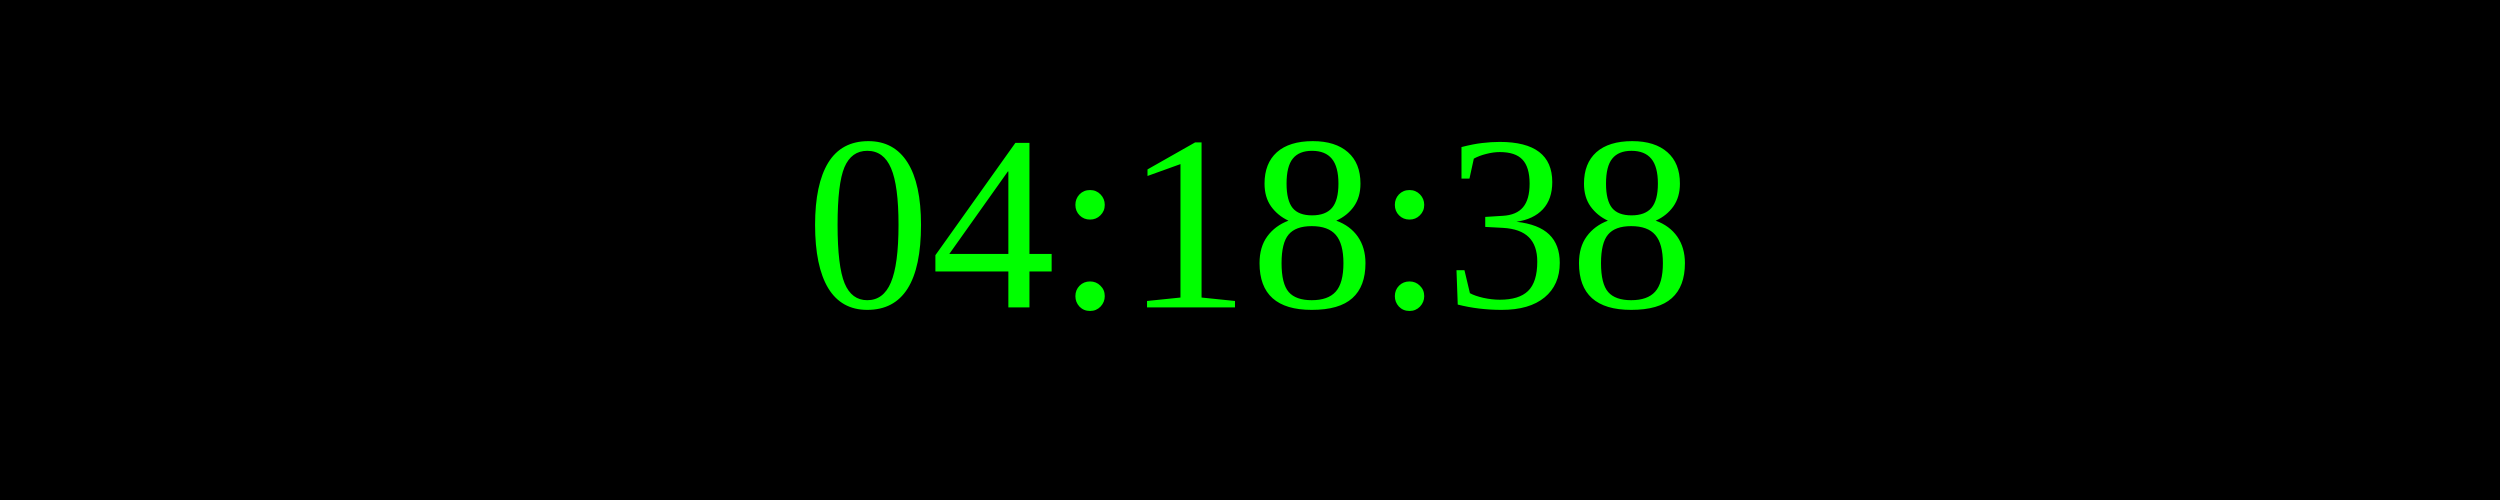
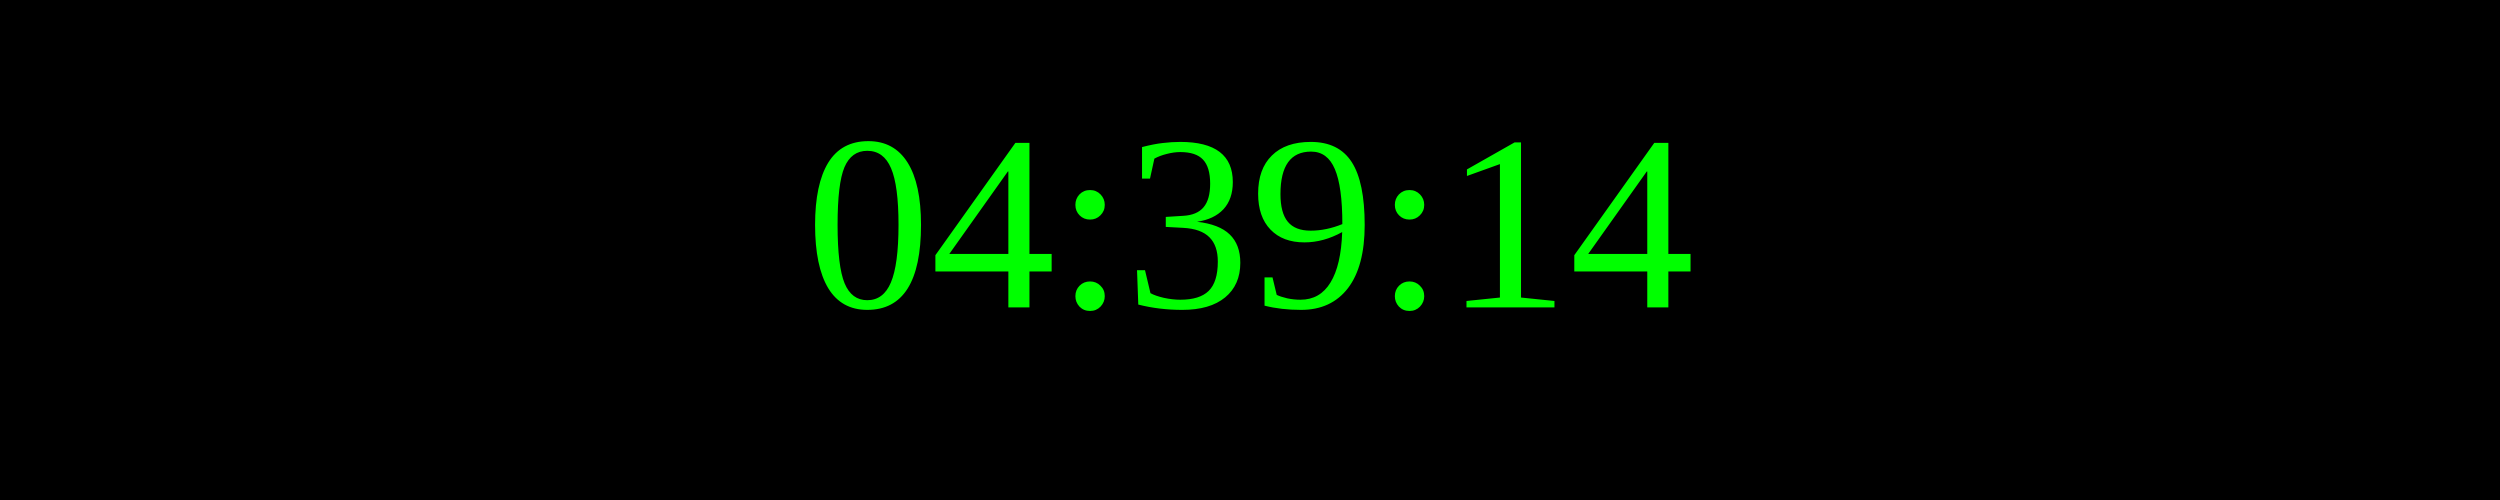
<svg xmlns="http://www.w3.org/2000/svg" width="250" height="50">
  <rect width="100%" height="100%" fill="black" />
  <text x="50%" y="50%" font-size="25" fill="lime" text-anchor="middle" dominant-baseline="middle">
- 04:18:38
+ 04:39:14
</text>
</svg>
